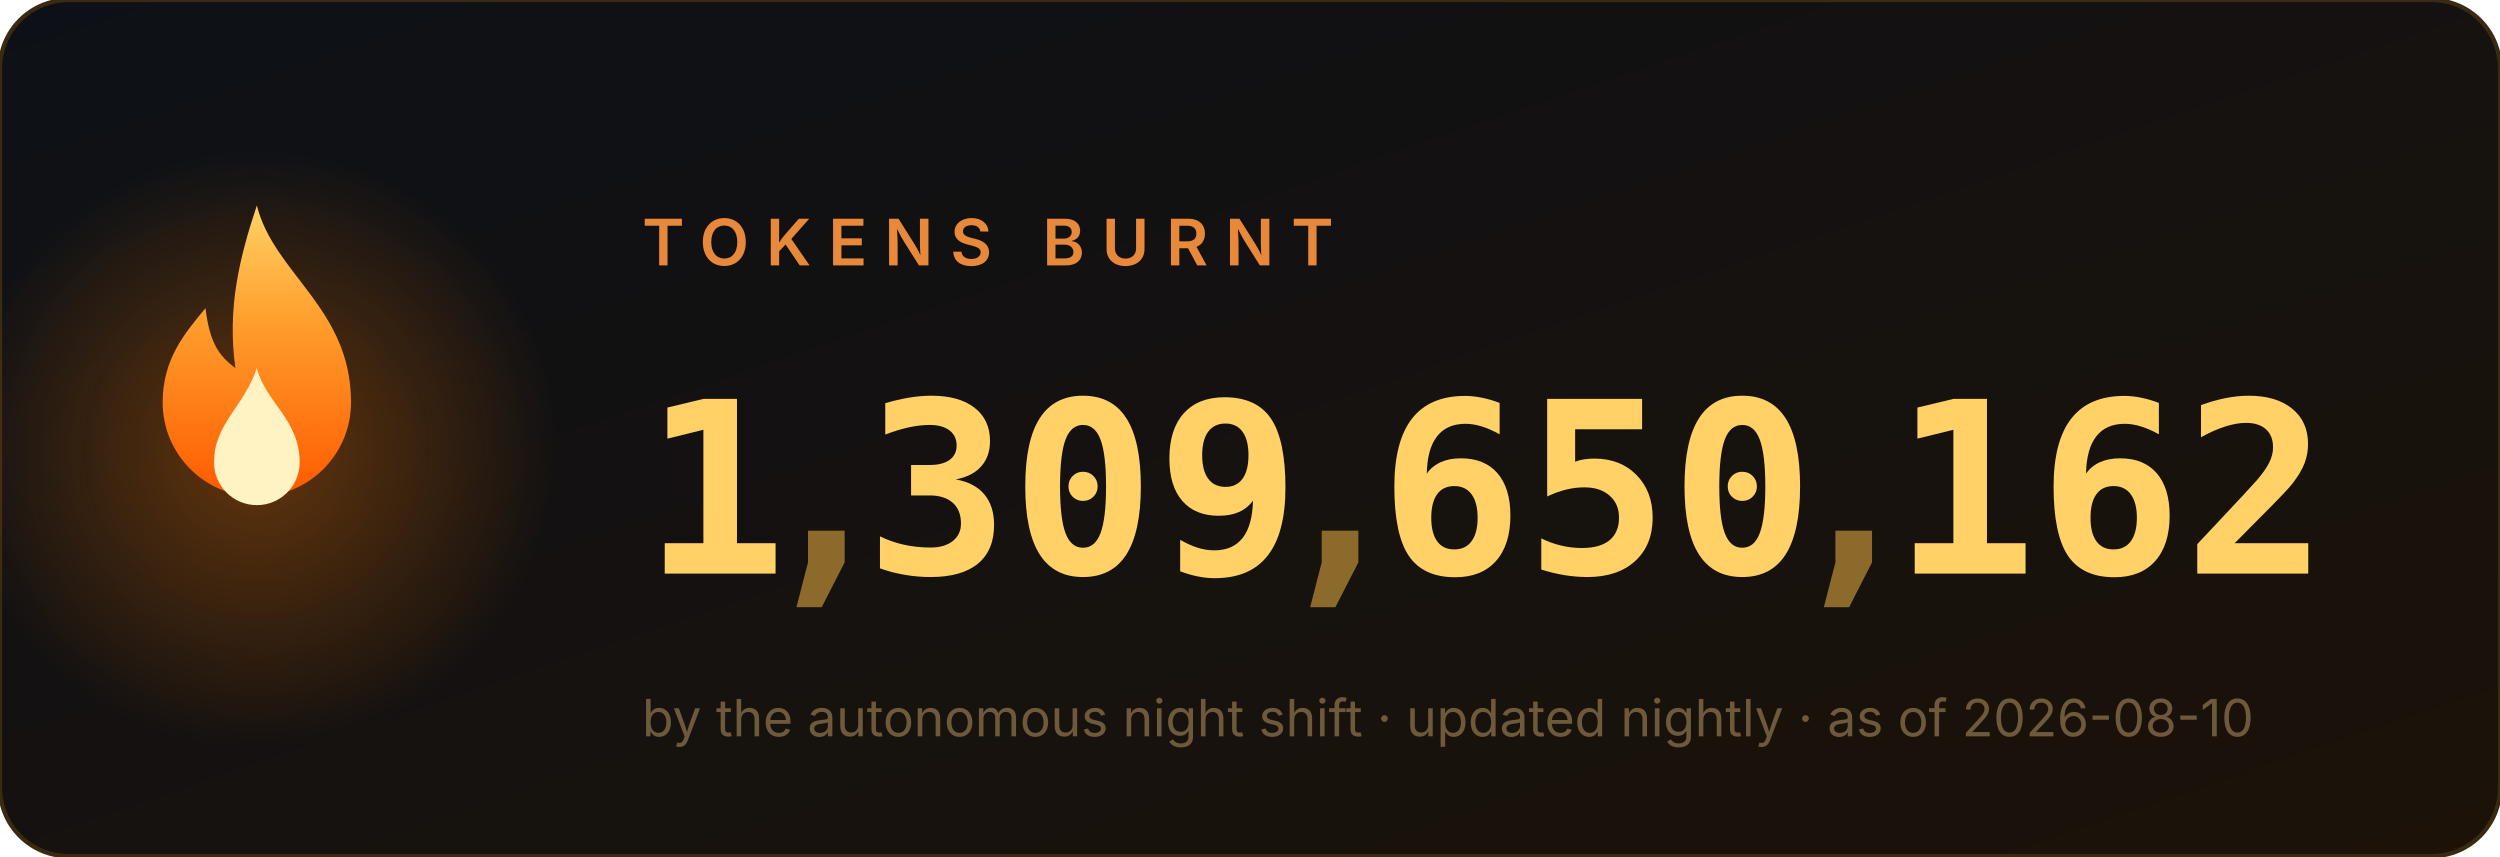
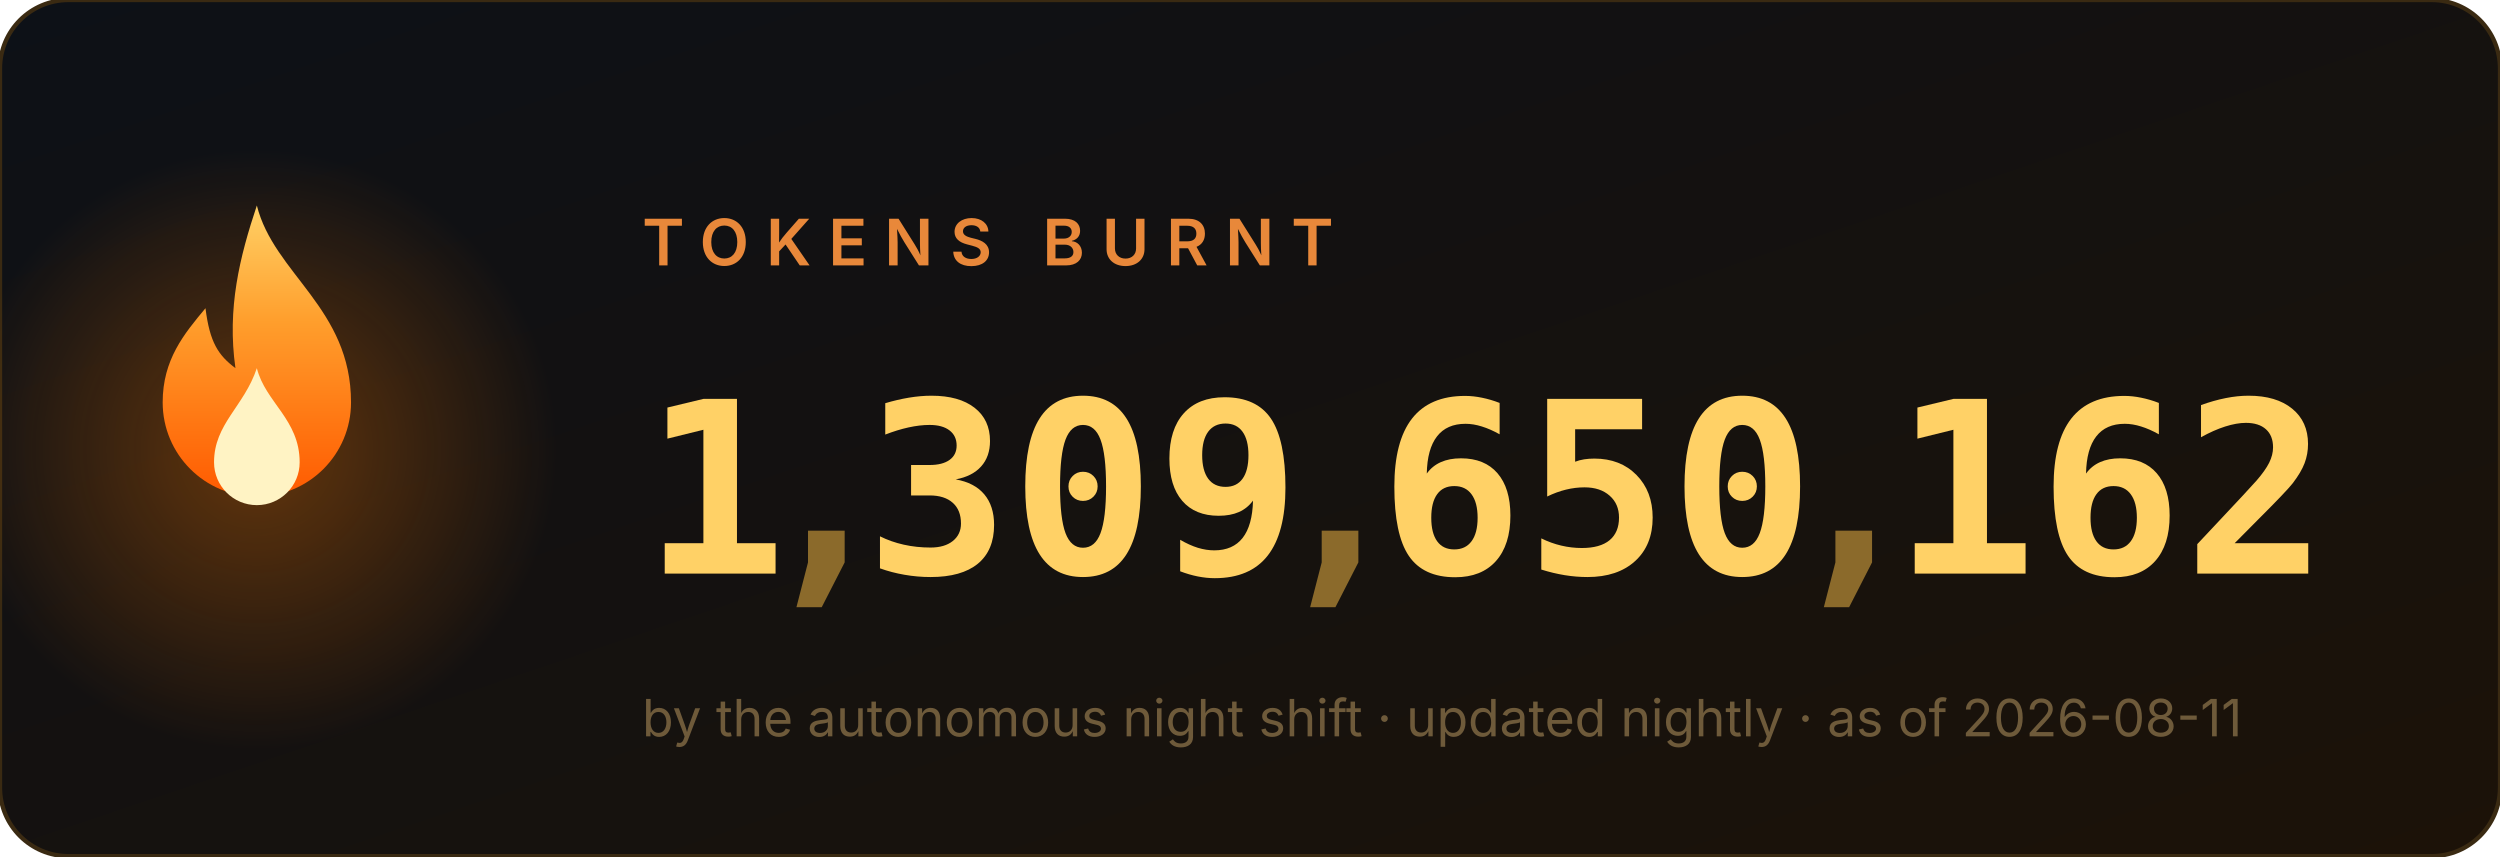
<svg xmlns="http://www.w3.org/2000/svg" width="584" height="200" viewBox="0 0 584 200" role="img" aria-label="1,309,650,162 tokens burnt">
  <style>
.num{font:700 56px ui-monospace,'Cascadia Code',Menlo,Consolas,monospace;fill:#ffd166}
.comma{fill:#8b6a2b}
.label{font:600 15px -apple-system,'Segoe UI',sans-serif;fill:#e8883a;letter-spacing:4px}
.sub{font:400 12px -apple-system,'Segoe UI',sans-serif;fill:#6e5a3a}
</style>
  <defs>
    <linearGradient id="bg" x1="0" y1="0" x2="1" y2="1">
      <stop offset="0" stop-color="#0d1117" />
      <stop offset="1" stop-color="#1c1208" />
    </linearGradient>
    <linearGradient id="fg" x1="0" y1="1" x2="0" y2="0">
      <stop offset="0" stop-color="#ff5a00" />
      <stop offset=".6" stop-color="#ff9e2c" />
      <stop offset="1" stop-color="#ffd166" />
    </linearGradient>
    <radialGradient id="halo">
      <stop offset="0" stop-color="#ff7b00" />
      <stop offset="1" stop-color="#ff7b00" stop-opacity="0" />
    </radialGradient>
  </defs>
  <rect width="584" height="200" rx="16" fill="url(#bg)" stroke="#3a2a12" />
  <circle cx="60" cy="105" r="70" fill="url(#halo)" opacity=".35">
    <animate attributeName="opacity" values=".25;.55;.25" dur="2.2s" repeatCount="indefinite" />
  </circle>
  <g transform="translate(60,128)">
    <g>
      <animateTransform attributeName="transform" type="scale" values="1 1;.95 1.1;1 1" dur="1.6s" repeatCount="indefinite" additive="sum" calcMode="spline" keySplines=".4 0 .6 1;.4 0 .6 1" />
      <path d="M0 -80c4 16 22 24 22 46a22 22 0 1 1-44 0c0-10 5-16 10-22 1 8 3 11 7 14-2-14 1-26 5-38z" fill="url(#fg)" />
      <path d="M0 -42c2 8 10 12 10 22a10 10 0 1 1-20 0c0-9 7-13 10-22z" fill="#fff3c4">
        <animateTransform attributeName="transform" type="scale" values="1 1;1.06 .92;1 1" dur="1.1s" repeatCount="indefinite" additive="sum" calcMode="spline" keySplines=".4 0 .6 1;.4 0 .6 1" />
      </path>
    </g>
  </g>
  <text x="150" y="62" class="label">TOKENS BURNT</text>
  <svg x="150" y="84" width="34" height="64" viewBox="0 0 34 64">
    <g transform="translate(0,-64)">
      <g>
        <animateTransform attributeName="transform" type="translate" values="0 64;0 64;0 0" keyTimes="0;0.000;1" dur="0.97s" begin="0s" fill="freeze" additive="sum" calcMode="spline" keySplines="0 0 1 1;.2 .7 .3 1" />
        <text x="17" y="50" class="num" text-anchor="middle">0</text>
        <text x="17" y="114" class="num" text-anchor="middle">1</text>
        <text x="17" y="178" class="num" text-anchor="middle">2</text>
        <text x="17" y="242" class="num" text-anchor="middle">3</text>
        <text x="17" y="306" class="num" text-anchor="middle">4</text>
        <text x="17" y="370" class="num" text-anchor="middle">5</text>
        <text x="17" y="434" class="num" text-anchor="middle">6</text>
        <text x="17" y="498" class="num" text-anchor="middle">7</text>
        <text x="17" y="562" class="num" text-anchor="middle">8</text>
        <text x="17" y="626" class="num" text-anchor="middle">9</text>
      </g>
    </g>
  </svg>
  <text x="193" y="134" class="num comma" text-anchor="middle">,</text>
  <svg x="202" y="84" width="34" height="64" viewBox="0 0 34 64">
    <g transform="translate(0,-192)">
      <g>
        <animateTransform attributeName="transform" type="translate" values="0 192;0 192;0 0" keyTimes="0;0.178;1" dur="1.35s" begin="0s" fill="freeze" additive="sum" calcMode="spline" keySplines="0 0 1 1;.2 .7 .3 1" />
        <text x="17" y="50" class="num" text-anchor="middle">0</text>
        <text x="17" y="114" class="num" text-anchor="middle">1</text>
        <text x="17" y="178" class="num" text-anchor="middle">2</text>
        <text x="17" y="242" class="num" text-anchor="middle">3</text>
        <text x="17" y="306" class="num" text-anchor="middle">4</text>
        <text x="17" y="370" class="num" text-anchor="middle">5</text>
        <text x="17" y="434" class="num" text-anchor="middle">6</text>
        <text x="17" y="498" class="num" text-anchor="middle">7</text>
        <text x="17" y="562" class="num" text-anchor="middle">8</text>
        <text x="17" y="626" class="num" text-anchor="middle">9</text>
      </g>
    </g>
  </svg>
  <svg x="236" y="84" width="34" height="64" viewBox="0 0 34 64">
    <g transform="translate(0,0)">
      <g>
        <animateTransform attributeName="transform" type="translate" values="0 0;0 0;0 0" keyTimes="0;0.286;1" dur="1.26s" begin="0s" fill="freeze" additive="sum" calcMode="spline" keySplines="0 0 1 1;.2 .7 .3 1" />
        <text x="17" y="50" class="num" text-anchor="middle">0</text>
        <text x="17" y="114" class="num" text-anchor="middle">1</text>
        <text x="17" y="178" class="num" text-anchor="middle">2</text>
        <text x="17" y="242" class="num" text-anchor="middle">3</text>
        <text x="17" y="306" class="num" text-anchor="middle">4</text>
        <text x="17" y="370" class="num" text-anchor="middle">5</text>
        <text x="17" y="434" class="num" text-anchor="middle">6</text>
        <text x="17" y="498" class="num" text-anchor="middle">7</text>
        <text x="17" y="562" class="num" text-anchor="middle">8</text>
        <text x="17" y="626" class="num" text-anchor="middle">9</text>
      </g>
    </g>
  </svg>
  <svg x="270" y="84" width="34" height="64" viewBox="0 0 34 64">
    <g transform="translate(0,-576)">
      <g>
        <animateTransform attributeName="transform" type="translate" values="0 576;0 576;0 0" keyTimes="0;0.239;1" dur="2.01s" begin="0s" fill="freeze" additive="sum" calcMode="spline" keySplines="0 0 1 1;.2 .7 .3 1" />
        <text x="17" y="50" class="num" text-anchor="middle">0</text>
        <text x="17" y="114" class="num" text-anchor="middle">1</text>
        <text x="17" y="178" class="num" text-anchor="middle">2</text>
        <text x="17" y="242" class="num" text-anchor="middle">3</text>
        <text x="17" y="306" class="num" text-anchor="middle">4</text>
        <text x="17" y="370" class="num" text-anchor="middle">5</text>
        <text x="17" y="434" class="num" text-anchor="middle">6</text>
        <text x="17" y="498" class="num" text-anchor="middle">7</text>
        <text x="17" y="562" class="num" text-anchor="middle">8</text>
        <text x="17" y="626" class="num" text-anchor="middle">9</text>
      </g>
    </g>
  </svg>
  <text x="313" y="134" class="num comma" text-anchor="middle">,</text>
  <svg x="322" y="84" width="34" height="64" viewBox="0 0 34 64">
    <g transform="translate(0,-384)">
      <g>
        <animateTransform attributeName="transform" type="translate" values="0 384;0 384;0 0" keyTimes="0;0.353;1" dur="2.04s" begin="0s" fill="freeze" additive="sum" calcMode="spline" keySplines="0 0 1 1;.2 .7 .3 1" />
        <text x="17" y="50" class="num" text-anchor="middle">0</text>
        <text x="17" y="114" class="num" text-anchor="middle">1</text>
        <text x="17" y="178" class="num" text-anchor="middle">2</text>
        <text x="17" y="242" class="num" text-anchor="middle">3</text>
        <text x="17" y="306" class="num" text-anchor="middle">4</text>
        <text x="17" y="370" class="num" text-anchor="middle">5</text>
        <text x="17" y="434" class="num" text-anchor="middle">6</text>
        <text x="17" y="498" class="num" text-anchor="middle">7</text>
        <text x="17" y="562" class="num" text-anchor="middle">8</text>
        <text x="17" y="626" class="num" text-anchor="middle">9</text>
      </g>
    </g>
  </svg>
  <svg x="356" y="84" width="34" height="64" viewBox="0 0 34 64">
    <g transform="translate(0,-320)">
      <g>
        <animateTransform attributeName="transform" type="translate" values="0 320;0 320;0 0" keyTimes="0;0.402;1" dur="2.09s" begin="0s" fill="freeze" additive="sum" calcMode="spline" keySplines="0 0 1 1;.2 .7 .3 1" />
        <text x="17" y="50" class="num" text-anchor="middle">0</text>
        <text x="17" y="114" class="num" text-anchor="middle">1</text>
        <text x="17" y="178" class="num" text-anchor="middle">2</text>
        <text x="17" y="242" class="num" text-anchor="middle">3</text>
        <text x="17" y="306" class="num" text-anchor="middle">4</text>
        <text x="17" y="370" class="num" text-anchor="middle">5</text>
        <text x="17" y="434" class="num" text-anchor="middle">6</text>
        <text x="17" y="498" class="num" text-anchor="middle">7</text>
        <text x="17" y="562" class="num" text-anchor="middle">8</text>
        <text x="17" y="626" class="num" text-anchor="middle">9</text>
      </g>
    </g>
  </svg>
  <svg x="390" y="84" width="34" height="64" viewBox="0 0 34 64">
    <g transform="translate(0,0)">
      <g>
        <animateTransform attributeName="transform" type="translate" values="0 0;0 0;0 0" keyTimes="0;0.516;1" dur="1.86s" begin="0s" fill="freeze" additive="sum" calcMode="spline" keySplines="0 0 1 1;.2 .7 .3 1" />
        <text x="17" y="50" class="num" text-anchor="middle">0</text>
        <text x="17" y="114" class="num" text-anchor="middle">1</text>
        <text x="17" y="178" class="num" text-anchor="middle">2</text>
        <text x="17" y="242" class="num" text-anchor="middle">3</text>
        <text x="17" y="306" class="num" text-anchor="middle">4</text>
        <text x="17" y="370" class="num" text-anchor="middle">5</text>
        <text x="17" y="434" class="num" text-anchor="middle">6</text>
        <text x="17" y="498" class="num" text-anchor="middle">7</text>
        <text x="17" y="562" class="num" text-anchor="middle">8</text>
        <text x="17" y="626" class="num" text-anchor="middle">9</text>
      </g>
    </g>
  </svg>
  <text x="433" y="134" class="num comma" text-anchor="middle">,</text>
  <svg x="442" y="84" width="34" height="64" viewBox="0 0 34 64">
    <g transform="translate(0,-64)">
      <g>
        <animateTransform attributeName="transform" type="translate" values="0 64;0 64;0 0" keyTimes="0;0.553;1" dur="2.17s" begin="0s" fill="freeze" additive="sum" calcMode="spline" keySplines="0 0 1 1;.2 .7 .3 1" />
        <text x="17" y="50" class="num" text-anchor="middle">0</text>
        <text x="17" y="114" class="num" text-anchor="middle">1</text>
        <text x="17" y="178" class="num" text-anchor="middle">2</text>
        <text x="17" y="242" class="num" text-anchor="middle">3</text>
        <text x="17" y="306" class="num" text-anchor="middle">4</text>
        <text x="17" y="370" class="num" text-anchor="middle">5</text>
        <text x="17" y="434" class="num" text-anchor="middle">6</text>
        <text x="17" y="498" class="num" text-anchor="middle">7</text>
        <text x="17" y="562" class="num" text-anchor="middle">8</text>
        <text x="17" y="626" class="num" text-anchor="middle">9</text>
      </g>
    </g>
  </svg>
  <svg x="476" y="84" width="34" height="64" viewBox="0 0 34 64">
    <g transform="translate(0,-384)">
      <g>
        <animateTransform attributeName="transform" type="translate" values="0 384;0 384;0 0" keyTimes="0;0.500;1" dur="2.64s" begin="0s" fill="freeze" additive="sum" calcMode="spline" keySplines="0 0 1 1;.2 .7 .3 1" />
        <text x="17" y="50" class="num" text-anchor="middle">0</text>
        <text x="17" y="114" class="num" text-anchor="middle">1</text>
        <text x="17" y="178" class="num" text-anchor="middle">2</text>
        <text x="17" y="242" class="num" text-anchor="middle">3</text>
        <text x="17" y="306" class="num" text-anchor="middle">4</text>
        <text x="17" y="370" class="num" text-anchor="middle">5</text>
        <text x="17" y="434" class="num" text-anchor="middle">6</text>
        <text x="17" y="498" class="num" text-anchor="middle">7</text>
        <text x="17" y="562" class="num" text-anchor="middle">8</text>
        <text x="17" y="626" class="num" text-anchor="middle">9</text>
      </g>
    </g>
  </svg>
  <svg x="510" y="84" width="34" height="64" viewBox="0 0 34 64">
    <g transform="translate(0,-128)">
      <g>
        <animateTransform attributeName="transform" type="translate" values="0 128;0 128;0 0" keyTimes="0;0.581;1" dur="2.48s" begin="0s" fill="freeze" additive="sum" calcMode="spline" keySplines="0 0 1 1;.2 .7 .3 1" />
        <text x="17" y="50" class="num" text-anchor="middle">0</text>
        <text x="17" y="114" class="num" text-anchor="middle">1</text>
        <text x="17" y="178" class="num" text-anchor="middle">2</text>
        <text x="17" y="242" class="num" text-anchor="middle">3</text>
        <text x="17" y="306" class="num" text-anchor="middle">4</text>
        <text x="17" y="370" class="num" text-anchor="middle">5</text>
        <text x="17" y="434" class="num" text-anchor="middle">6</text>
        <text x="17" y="498" class="num" text-anchor="middle">7</text>
        <text x="17" y="562" class="num" text-anchor="middle">8</text>
        <text x="17" y="626" class="num" text-anchor="middle">9</text>
      </g>
    </g>
  </svg>
-   <text x="150" y="172" class="sub">by the autonomous night shift · updated nightly · as of 2026-08-10</text>
+   <text x="150" y="172" class="sub">by the autonomous night shift · updated nightly · as of 2026-08-11</text>
</svg>
